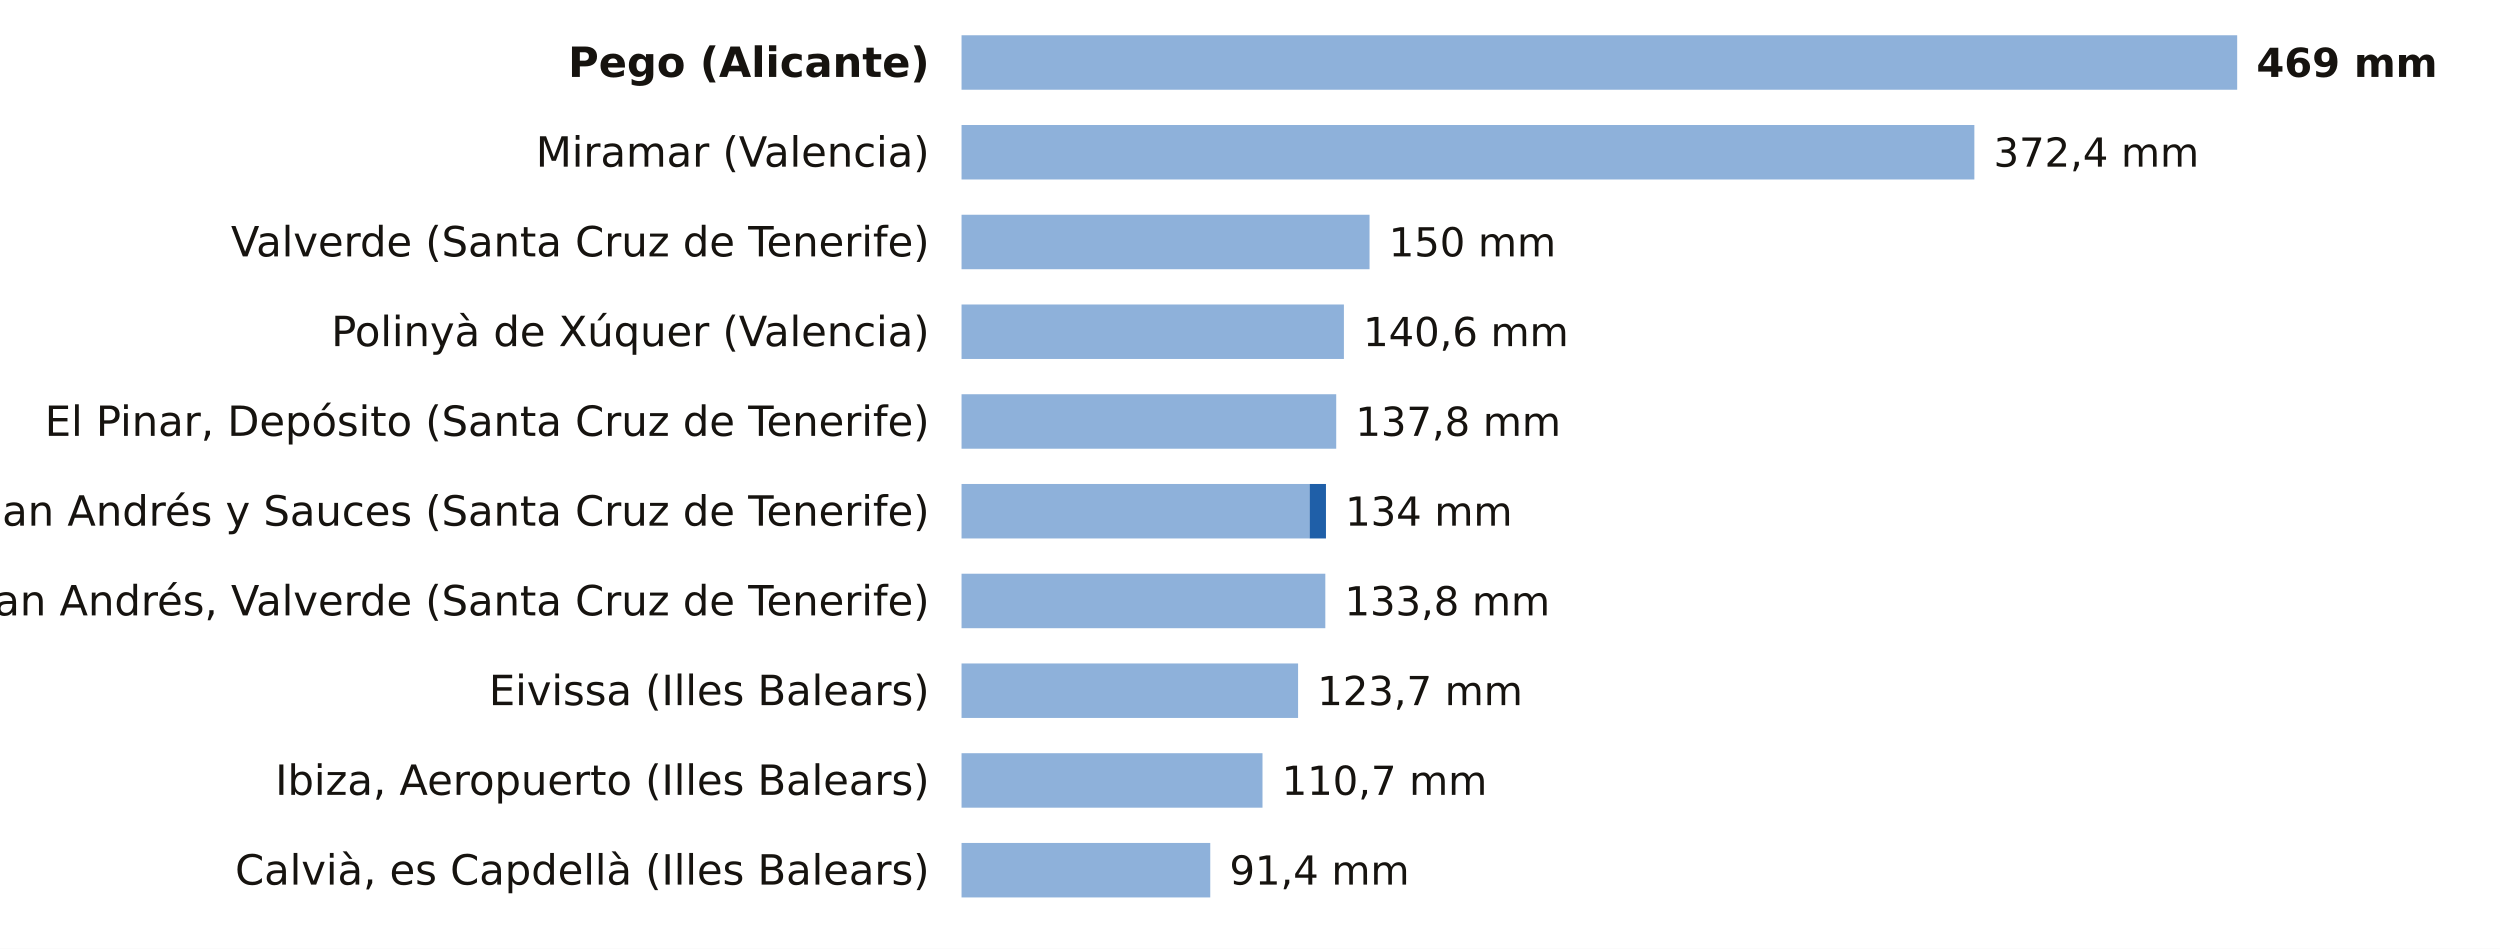
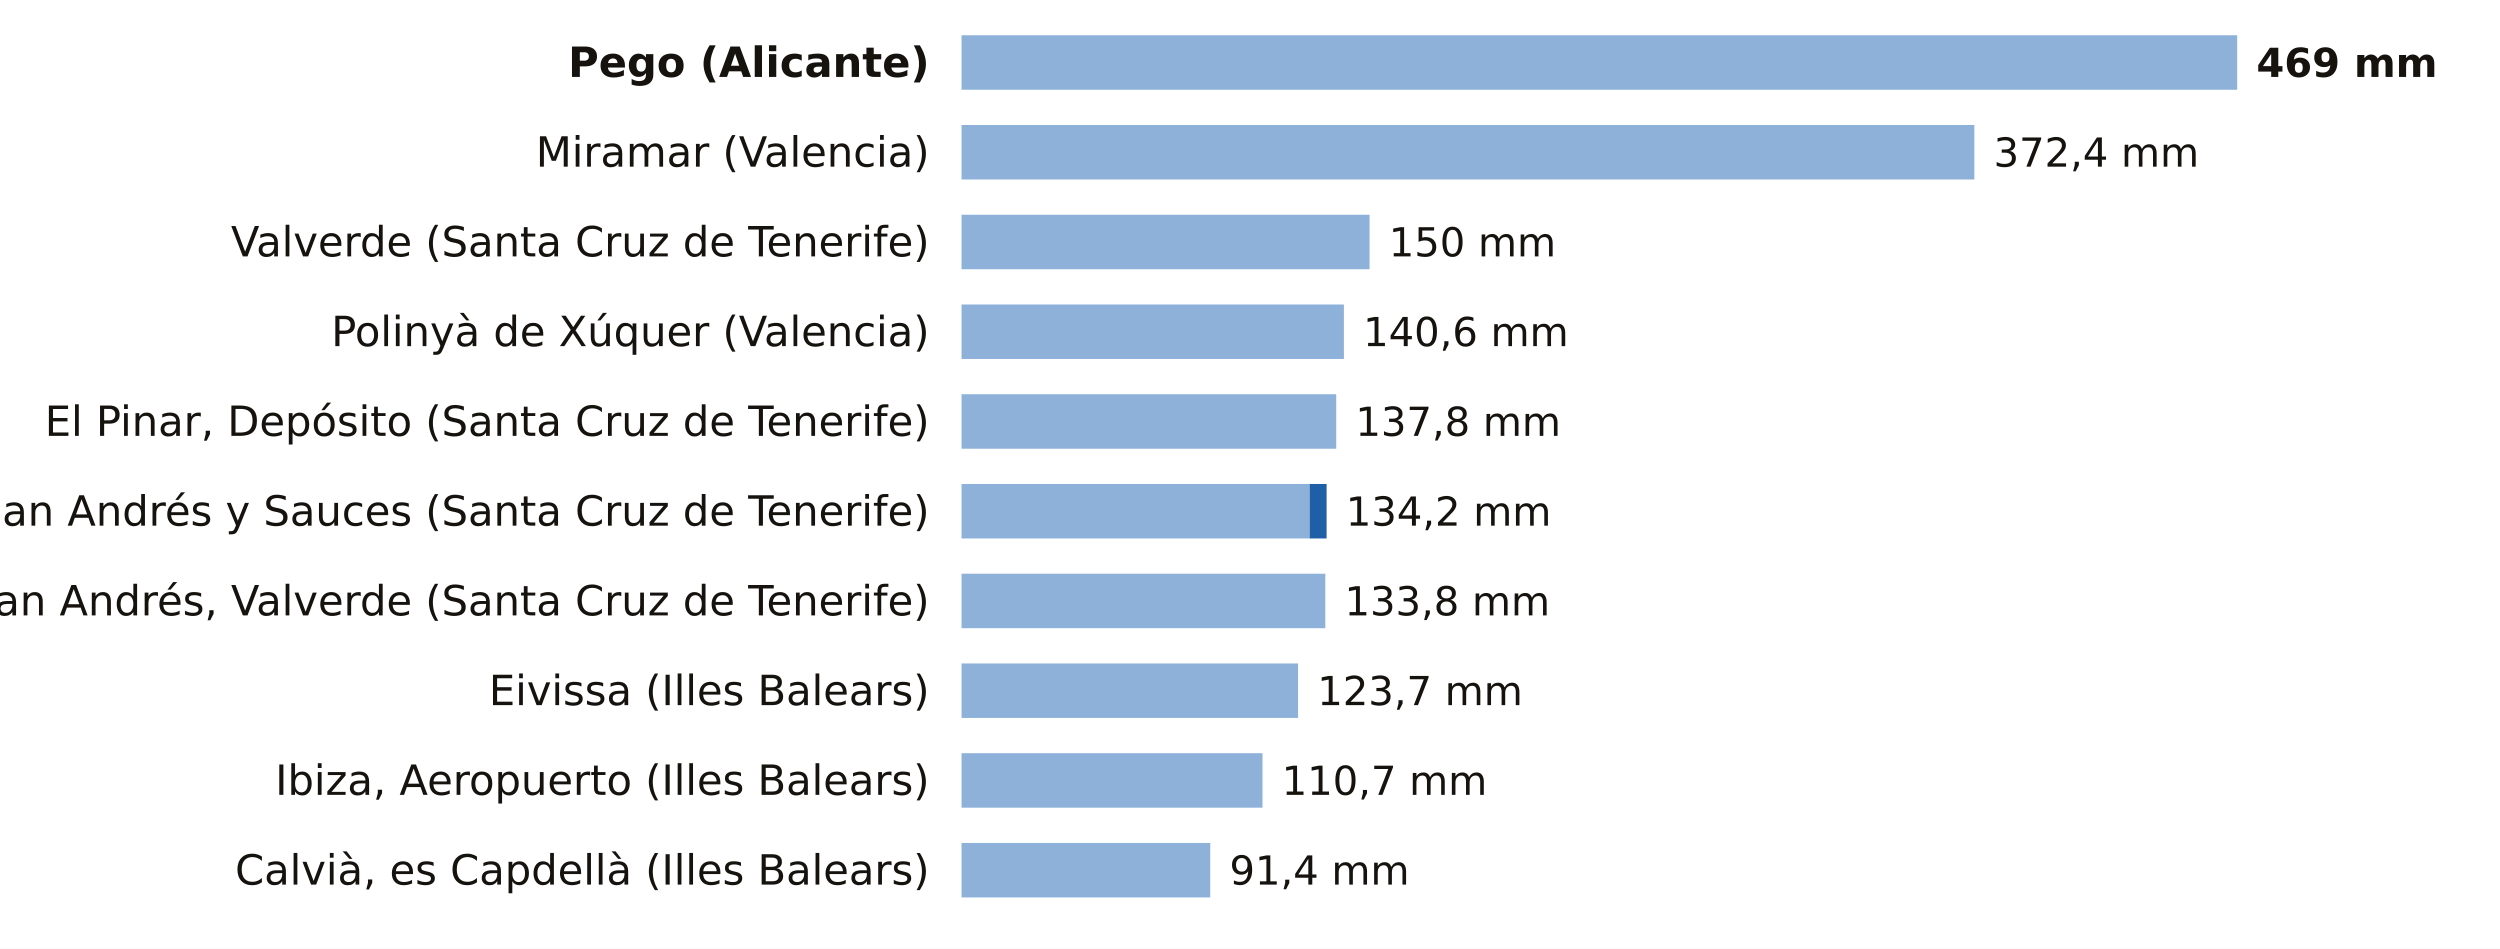
<svg xmlns="http://www.w3.org/2000/svg" viewBox="0 0 780 296" width="780" height="296" role="img" aria-label="La lluvia de los últimos 7 días, estación a estación">
  <rect width="780" height="296" fill="#FFFFFF" />
  <text x="290.0" y="24.0" font-size="13" fill="#16130F" text-anchor="end" font-weight="600" font-family="Public Sans, DejaVu Sans, Arial, sans-serif">Pego (Alicante)</text>
  <rect x="300" y="11" width="398.0" height="17" fill="#8EB1DA" />
  <text x="704.0" y="24.0" font-size="12.5" fill="#16130F" text-anchor="start" font-weight="700" font-family="Public Sans, DejaVu Sans, Arial, sans-serif">469 mm</text>
  <text x="290.0" y="52.0" font-size="13" fill="#16130F" text-anchor="end" font-weight="400" font-family="Public Sans, DejaVu Sans, Arial, sans-serif">Miramar (Valencia)</text>
  <rect x="300" y="39" width="316.0" height="17" fill="#8EB1DA" />
  <text x="622.0" y="52.0" font-size="12.5" fill="#16130F" text-anchor="start" font-weight="500" font-family="Public Sans, DejaVu Sans, Arial, sans-serif">372,4 mm</text>
  <text x="290.0" y="80.0" font-size="13" fill="#16130F" text-anchor="end" font-weight="400" font-family="Public Sans, DejaVu Sans, Arial, sans-serif">Valverde (Santa Cruz de Tenerife)</text>
  <rect x="300" y="67" width="127.3" height="17" fill="#8EB1DA" />
  <text x="433.3" y="80.0" font-size="12.5" fill="#16130F" text-anchor="start" font-weight="500" font-family="Public Sans, DejaVu Sans, Arial, sans-serif">150 mm</text>
  <text x="290.0" y="108.0" font-size="13" fill="#16130F" text-anchor="end" font-weight="400" font-family="Public Sans, DejaVu Sans, Arial, sans-serif">Polinyà de Xúquer (Valencia)</text>
  <rect x="300" y="95" width="119.3" height="17" fill="#8EB1DA" />
  <text x="425.3" y="108.0" font-size="12.5" fill="#16130F" text-anchor="start" font-weight="500" font-family="Public Sans, DejaVu Sans, Arial, sans-serif">140,6 mm</text>
  <text x="290.0" y="136.0" font-size="13" fill="#16130F" text-anchor="end" font-weight="400" font-family="Public Sans, DejaVu Sans, Arial, sans-serif">El Pinar, Depósito (Santa Cruz de Tenerife)</text>
  <rect x="300" y="123" width="116.9" height="17" fill="#8EB1DA" />
  <text x="422.9" y="136.0" font-size="12.5" fill="#16130F" text-anchor="start" font-weight="500" font-family="Public Sans, DejaVu Sans, Arial, sans-serif">137,8 mm</text>
  <text x="290.0" y="164.0" font-size="13" fill="#16130F" text-anchor="end" font-weight="400" font-family="Public Sans, DejaVu Sans, Arial, sans-serif">San Andrés y Sauces (Santa Cruz de Tenerife)</text>
  <rect x="300" y="151" width="108.6" height="17" fill="#8EB1DA" />
-   <rect x="408.6" y="151" width="5.1" height="17" fill="#1F5FA8" />
-   <text x="419.7" y="164.0" font-size="12.5" fill="#16130F" text-anchor="start" font-weight="500" font-family="Public Sans, DejaVu Sans, Arial, sans-serif">134 mm</text>
+   <rect x="408.6" y="151" width="5.3" height="17" fill="#1F5FA8" />
+   <text x="419.9" y="164.0" font-size="12.5" fill="#16130F" text-anchor="start" font-weight="500" font-family="Public Sans, DejaVu Sans, Arial, sans-serif">134,2 mm</text>
  <text x="290.0" y="192.0" font-size="13" fill="#16130F" text-anchor="end" font-weight="400" font-family="Public Sans, DejaVu Sans, Arial, sans-serif">San Andrés, Valverde (Santa Cruz de Tenerife)</text>
  <rect x="300" y="179" width="113.5" height="17" fill="#8EB1DA" />
  <text x="419.5" y="192.0" font-size="12.5" fill="#16130F" text-anchor="start" font-weight="500" font-family="Public Sans, DejaVu Sans, Arial, sans-serif">133,8 mm</text>
  <text x="290.0" y="220.0" font-size="13" fill="#16130F" text-anchor="end" font-weight="400" font-family="Public Sans, DejaVu Sans, Arial, sans-serif">Eivissa (Illes Balears)</text>
  <rect x="300" y="207" width="105.0" height="17" fill="#8EB1DA" />
  <text x="411.0" y="220.0" font-size="12.5" fill="#16130F" text-anchor="start" font-weight="500" font-family="Public Sans, DejaVu Sans, Arial, sans-serif">123,7 mm</text>
  <text x="290.0" y="248.0" font-size="13" fill="#16130F" text-anchor="end" font-weight="400" font-family="Public Sans, DejaVu Sans, Arial, sans-serif">Ibiza, Aeropuerto (Illes Balears)</text>
  <rect x="300" y="235" width="93.9" height="17" fill="#8EB1DA" />
  <text x="399.9" y="248.0" font-size="12.5" fill="#16130F" text-anchor="start" font-weight="500" font-family="Public Sans, DejaVu Sans, Arial, sans-serif">110,7 mm</text>
  <text x="290.0" y="276.0" font-size="13" fill="#16130F" text-anchor="end" font-weight="400" font-family="Public Sans, DejaVu Sans, Arial, sans-serif">Calvià, es Capdellà (Illes Balears)</text>
  <rect x="300" y="263" width="77.6" height="17" fill="#8EB1DA" />
  <text x="383.6" y="276.0" font-size="12.5" fill="#16130F" text-anchor="start" font-weight="500" font-family="Public Sans, DejaVu Sans, Arial, sans-serif">91,4 mm</text>
</svg>
